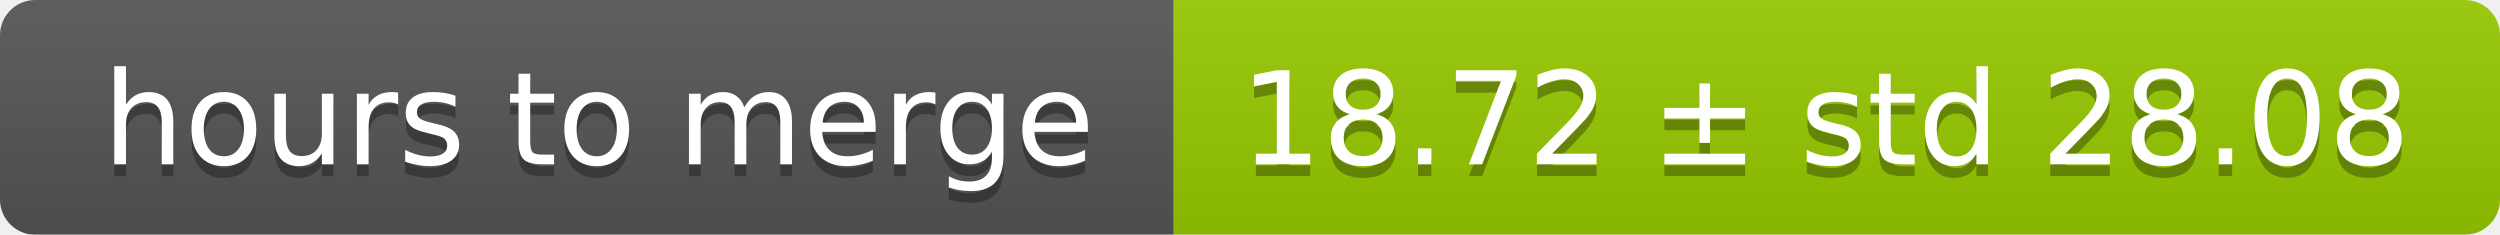
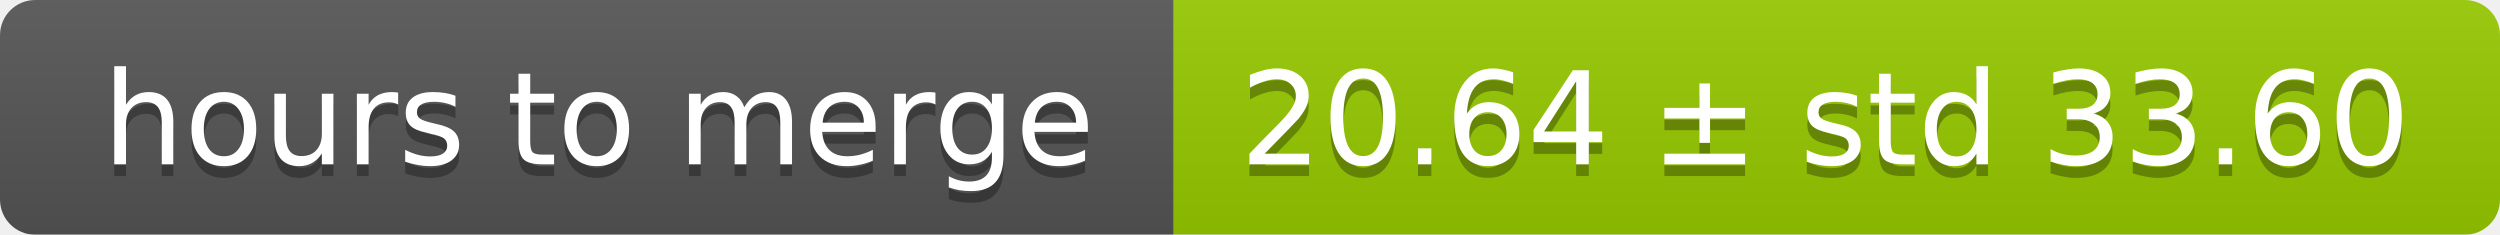
<svg xmlns="http://www.w3.org/2000/svg" width="213" height="20">
  <linearGradient id="smooth" x2="0" y2="100%">
    <stop offset="0" stop-color="#bbb" stop-opacity=".1" />
    <stop offset="1" stop-opacity=".1" />
  </linearGradient>
  <mask id="round">
    <rect width="213" height="20" rx="3" fill="#fff" />
  </mask>
  <g mask="url(#round)">
    <rect width="100" height="20" fill="#555" />
    <rect x="100" width="113" height="20" fill="#97ca00" />
    <rect width="213" height="20" fill="url(#smooth)" />
  </g>
  <g fill="#fff" text-anchor="middle" font-family="DejaVu Sans,Verdana,Geneva,sans-serif" font-size="11">
    <text x="51" y="15" fill="#010101" fill-opacity=".3">hours to merge</text>
    <text x="51" y="14">hours to merge</text>
-     <text x="155.5" y="15" fill="#010101" fill-opacity=".3">18.72 ± std 28.08</text>
-     <text x="155.5" y="14">18.72 ± std 28.08</text>
+     <text x="155.5" y="15" fill="#010101" fill-opacity=".3">20.64 ± std 33.60</text>
+     <text x="155.5" y="14">20.64 ± std 33.60</text>
  </g>
</svg>
